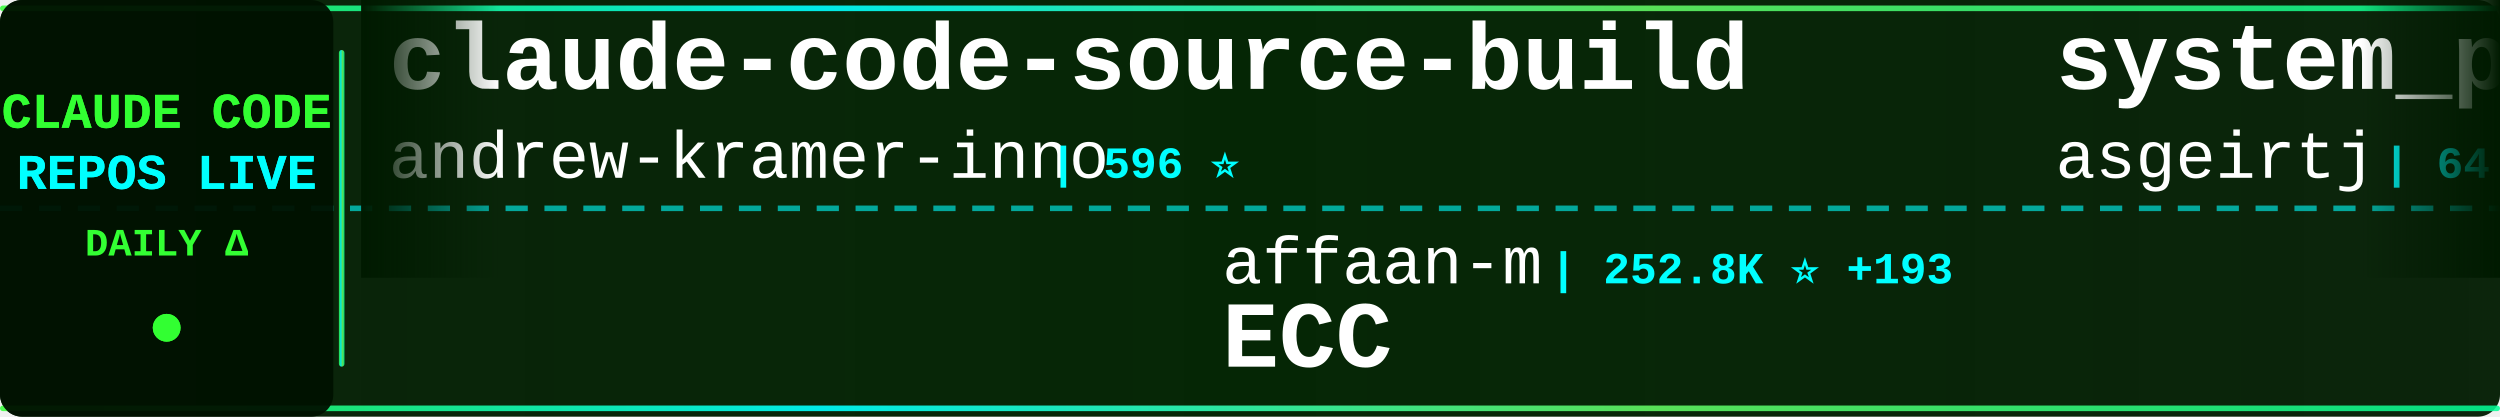
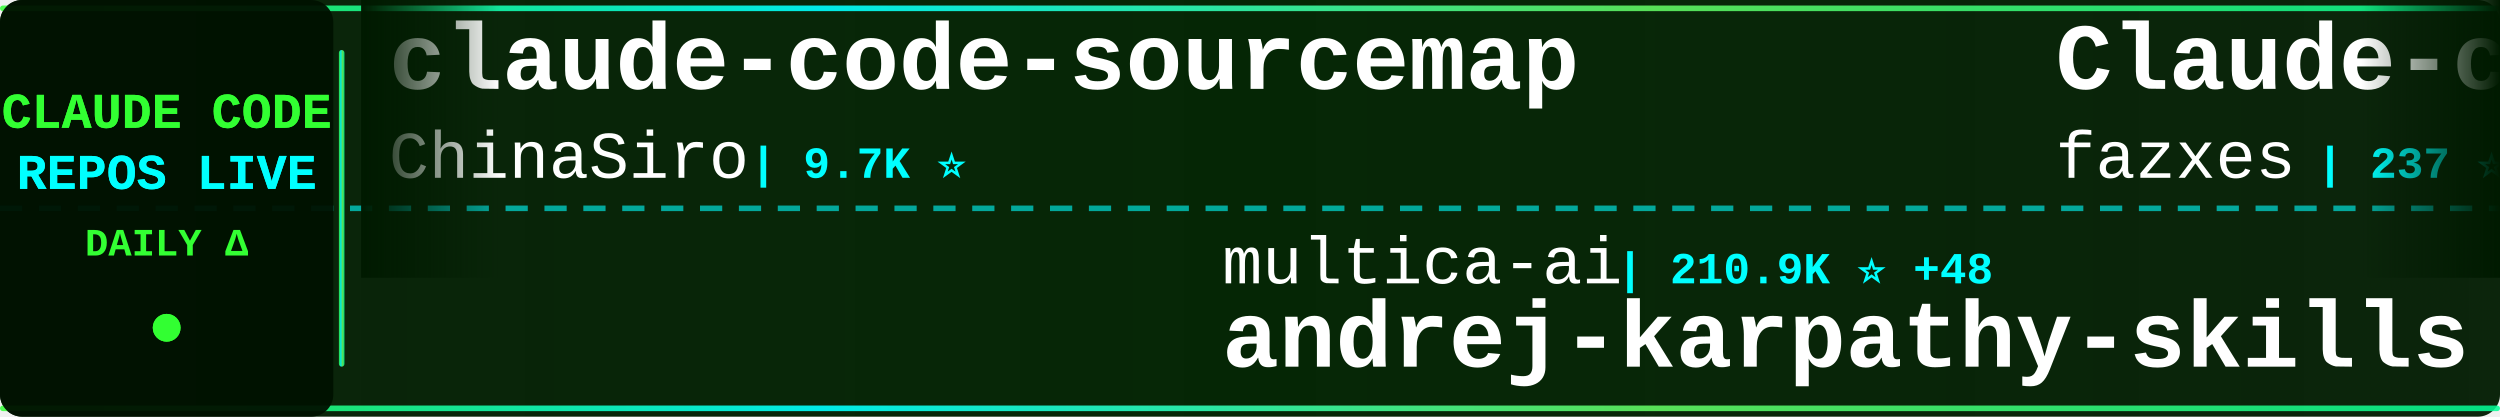
<svg xmlns="http://www.w3.org/2000/svg" width="900" height="150">
  <defs>
    <linearGradient id="tickerBg" x1="0%" y1="0%" x2="100%" y2="0%">
      <stop offset="0%" style="stop-color:#001a00;stop-opacity:0.95" />
      <stop offset="50%" style="stop-color:#002200;stop-opacity:0.98" />
      <stop offset="100%" style="stop-color:#001a00;stop-opacity:0.95" />
    </linearGradient>
    <linearGradient id="borderGrad" x1="0%" y1="0%" x2="100%" y2="0%">
      <stop offset="0%" style="stop-color:#33ff33;stop-opacity:0.85">
        <animate attributeName="stop-opacity" values="0.85;1;0.85" dur="2s" repeatCount="indefinite" />
      </stop>
      <stop offset="33%" style="stop-color:#00ffff;stop-opacity:0.9">
        <animate attributeName="stop-opacity" values="0.9;1;0.9" dur="2.2s" repeatCount="indefinite" />
      </stop>
      <stop offset="66%" style="stop-color:#66ff66;stop-opacity:0.85">
        <animate attributeName="stop-opacity" values="0.85;1;0.85" dur="1.8s" repeatCount="indefinite" />
      </stop>
      <stop offset="100%" style="stop-color:#00ff99;stop-opacity:0.85">
        <animate attributeName="stop-opacity" values="0.85;1;0.85" dur="2s" repeatCount="indefinite" />
      </stop>
    </linearGradient>
    <filter id="textGlow">
      <feGaussianBlur stdDeviation="0.1" result="coloredBlur" />
      <feMerge>
        <feMergeNode in="coloredBlur" />
        <feMergeNode in="SourceGraphic" />
      </feMerge>
    </filter>
    <filter id="metricGlow">
      <feGaussianBlur stdDeviation="0.2" result="coloredBlur" />
      <feMerge>
        <feMergeNode in="coloredBlur" />
        <feMergeNode in="SourceGraphic" />
      </feMerge>
    </filter>
    <linearGradient id="leftFade" x1="0%" y1="0%" x2="100%" y2="0%">
      <stop offset="0%" style="stop-color:#001a00;stop-opacity:1" />
      <stop offset="100%" style="stop-color:#001a00;stop-opacity:0" />
    </linearGradient>
    <linearGradient id="rightFade" x1="0%" y1="0%" x2="100%" y2="0%">
      <stop offset="0%" style="stop-color:#001a00;stop-opacity:0" />
      <stop offset="100%" style="stop-color:#001a00;stop-opacity:1" />
    </linearGradient>
  </defs>
  <rect width="900" height="150" fill="url(#tickerBg)" rx="8" />
  <rect x="0" y="2" width="900" height="2" fill="url(#borderGrad)" rx="1" />
  <rect x="0" y="146" width="900" height="2" fill="url(#borderGrad)" rx="1" />
  <line x1="0" y1="75" x2="900" y2="75" stroke="#00ffff" stroke-width="2" stroke-dasharray="8 6" opacity="0.6" />
  <rect x="0" y="0" width="120" height="150" fill="#001100" opacity="0.95" rx="8" />
  <text x="60" y="46" font-family="'Courier New', monospace" font-size="18" font-weight="bold" fill="#33ff33" text-anchor="middle" filter="url(#textGlow)">
    CLAUDE CODE
  </text>
  <text x="60" y="68" font-family="'Courier New', monospace" font-size="18" font-weight="bold" fill="#00ffff" text-anchor="middle" filter="url(#textGlow)">
    REPOS LIVE
  </text>
  <text x="60" y="92" font-family="'Courier New', monospace" font-size="14" font-weight="bold" fill="#33ff33" text-anchor="middle">
    DAILY Δ
  </text>
  <circle cx="60" cy="118" r="5" fill="#33ff33" filter="url(#metricGlow)">
    <animate attributeName="r" values="4;6;4" dur="1.5s" repeatCount="indefinite" />
    <animate attributeName="opacity" values="0.6;1;0.6" dur="1.5s" repeatCount="indefinite" />
  </circle>
  <rect x="122" y="18" width="2" height="114" fill="url(#borderGrad)" rx="1" />
  <clipPath id="tickerClip">
    <rect x="130" y="0" width="770" height="150" />
  </clipPath>
  <g clip-path="url(#tickerClip)">
    <g id="tickerItems">
      <animateTransform attributeName="transform" attributeType="XML" type="translate" from="0 0" to="-3000 0" dur="54s" repeatCount="indefinite" />
      <g transform="translate(0, 0)">
-         <text x="140" y="32" font-family="'Courier New', monospace" font-size="34" font-weight="bold" fill="#ffffff">claude-code-source-build</text>
-         <text x="140" y="64" font-family="'Courier New', monospace" font-size="24" font-weight="normal" fill="#ffffff" opacity="1.0">andrew-kramer-inno</text>
-         <text x="378" y="64" font-family="'Courier New', monospace" font-size="16" font-weight="bold" fill="#00ffff"> | 596 ⭐</text>
+         <text x="140" y="32" font-family="'Courier New', monospace" font-size="34" font-weight="bold" fill="#ffffff">claude-code-sourcemap</text>
+         <text x="140" y="64" font-family="'Courier New', monospace" font-size="24" font-weight="normal" fill="#ffffff" opacity="1.0">ChinaSiro</text>
+         <text x="270" y="64" font-family="'Courier New', monospace" font-size="16" font-weight="bold" fill="#00ffff"> | 9.7K ⭐</text>
      </g>
      <g transform="translate(300, 0)">
-         <text x="140" y="102" font-family="'Courier New', monospace" font-size="24" font-weight="normal" fill="#ffffff" opacity="1.0">affaan-m</text>
-         <text x="258" y="102" font-family="'Courier New', monospace" font-size="16" font-weight="bold" fill="#00ffff"> | 252.8K ⭐ +193</text>
-         <text x="140" y="132" font-family="'Courier New', monospace" font-size="34" font-weight="bold" fill="#ffffff">ECC</text>
+         <text x="140" y="102" font-family="'Courier New', monospace" font-size="24" font-weight="normal" fill="#ffffff" opacity="1.0">multica-ai</text>
+         <text x="282" y="102" font-family="'Courier New', monospace" font-size="16" font-weight="bold" fill="#00ffff"> | 210.9K ⭐ +48</text>
+         <text x="140" y="132" font-family="'Courier New', monospace" font-size="34" font-weight="bold" fill="#ffffff">andrej-karpathy-skills</text>
      </g>
      <g transform="translate(600, 0)">
-         <text x="140" y="32" font-family="'Courier New', monospace" font-size="34" font-weight="bold" fill="#ffffff">system_prompts_leaks</text>
-         <text x="140" y="64" font-family="'Courier New', monospace" font-size="24" font-weight="normal" fill="#ffffff" opacity="1.0">asgeirtj</text>
-         <text x="258" y="64" font-family="'Courier New', monospace" font-size="16" font-weight="bold" fill="#00ffff"> | 64.3K ⭐ +15</text>
+         <text x="140" y="32" font-family="'Courier New', monospace" font-size="34" font-weight="bold" fill="#ffffff">Claude-code</text>
+         <text x="140" y="64" font-family="'Courier New', monospace" font-size="24" font-weight="normal" fill="#ffffff" opacity="1.0">fazxes</text>
+         <text x="234" y="64" font-family="'Courier New', monospace" font-size="16" font-weight="bold" fill="#00ffff"> | 237 ⭐</text>
      </g>
      <g transform="translate(900, 0)">
-         <text x="140" y="102" font-family="'Courier New', monospace" font-size="24" font-weight="normal" fill="#ffffff" opacity="1.0">rohitg00</text>
-         <text x="258" y="102" font-family="'Courier New', monospace" font-size="16" font-weight="bold" fill="#00ffff"> | 2.6K ⭐</text>
-         <text x="140" y="132" font-family="'Courier New', monospace" font-size="34" font-weight="bold" fill="#ffffff">awesome-claude-code-tool...</text>
+         <text x="140" y="102" font-family="'Courier New', monospace" font-size="24" font-weight="normal" fill="#ffffff" opacity="1.0">WorldFlowAI</text>
+         <text x="294" y="102" font-family="'Courier New', monospace" font-size="16" font-weight="bold" fill="#00ffff"> | 2.6K ⭐ +6</text>
+         <text x="140" y="132" font-family="'Courier New', monospace" font-size="34" font-weight="bold" fill="#ffffff">everything-claude-code</text>
      </g>
      <g transform="translate(1200, 0)">
        <text x="140" y="32" font-family="'Courier New', monospace" font-size="34" font-weight="bold" fill="#ffffff">claude-code-hooks-master...</text>
        <text x="140" y="64" font-family="'Courier New', monospace" font-size="24" font-weight="normal" fill="#ffffff" opacity="1.0">disler</text>
        <text x="234" y="64" font-family="'Courier New', monospace" font-size="16" font-weight="bold" fill="#00ffff"> | 3.9K ⭐</text>
      </g>
      <g transform="translate(1500, 0)">
-         <text x="140" y="102" font-family="'Courier New', monospace" font-size="24" font-weight="normal" fill="#ffffff" opacity="1.0">LING71671</text>
-         <text x="270" y="102" font-family="'Courier New', monospace" font-size="16" font-weight="bold" fill="#00ffff"> | 948 ⭐</text>
-         <text x="140" y="132" font-family="'Courier New', monospace" font-size="34" font-weight="bold" fill="#ffffff">Open-ClaudeCode</text>
-       </g>
-       <g transform="translate(1800, 0)">
-         <text x="140" y="32" font-family="'Courier New', monospace" font-size="34" font-weight="bold" fill="#ffffff">skills</text>
-         <text x="140" y="64" font-family="'Courier New', monospace" font-size="24" font-weight="normal" fill="#ffffff" opacity="1.0">anthropics</text>
-         <text x="282" y="64" font-family="'Courier New', monospace" font-size="16" font-weight="bold" fill="#00ffff"> | 175.0K ⭐ +21</text>
-       </g>
-       <g transform="translate(2100, 0)">
-         <text x="140" y="102" font-family="'Courier New', monospace" font-size="24" font-weight="normal" fill="#ffffff" opacity="1.0">Windy3f3f3f3f</text>
-         <text x="318" y="102" font-family="'Courier New', monospace" font-size="16" font-weight="bold" fill="#00ffff"> | 2.6K ⭐</text>
-         <text x="140" y="132" font-family="'Courier New', monospace" font-size="34" font-weight="bold" fill="#ffffff">claude-code-from-scratch</text>
-       </g>
-       <g transform="translate(2400, 0)">
-         <text x="140" y="32" font-family="'Courier New', monospace" font-size="34" font-weight="bold" fill="#ffffff">everything-claude-code</text>
-         <text x="140" y="64" font-family="'Courier New', monospace" font-size="24" font-weight="normal" fill="#ffffff" opacity="1.0">WorldFlowAI</text>
-         <text x="294" y="64" font-family="'Courier New', monospace" font-size="16" font-weight="bold" fill="#00ffff"> | 2.6K ⭐ +9</text>
-       </g>
-       <g transform="translate(2700, 0)">
        <text x="140" y="102" font-family="'Courier New', monospace" font-size="24" font-weight="normal" fill="#ffffff" opacity="1.0">oboard</text>
        <text x="234" y="102" font-family="'Courier New', monospace" font-size="16" font-weight="bold" fill="#00ffff"> | 3.3K ⭐</text>
        <text x="140" y="132" font-family="'Courier New', monospace" font-size="34" font-weight="bold" fill="#ffffff">claude-code-rev</text>
      </g>
+       <g transform="translate(1800, 0)">
+         <text x="140" y="32" font-family="'Courier New', monospace" font-size="34" font-weight="bold" fill="#ffffff">collection-claude-code-s...</text>
+         <text x="140" y="64" font-family="'Courier New', monospace" font-size="24" font-weight="normal" fill="#ffffff" opacity="1.0">chauncygu</text>
+         <text x="270" y="64" font-family="'Courier New', monospace" font-size="16" font-weight="bold" fill="#00ffff"> | 2.8K ⭐ +1</text>
+       </g>
+       <g transform="translate(2100, 0)">
+         <text x="140" y="102" font-family="'Courier New', monospace" font-size="24" font-weight="normal" fill="#ffffff" opacity="1.0">nicedreamzapp</text>
+         <text x="318" y="102" font-family="'Courier New', monospace" font-size="16" font-weight="bold" fill="#00ffff"> | 3.3K ⭐ +1</text>
+         <text x="140" y="132" font-family="'Courier New', monospace" font-size="34" font-weight="bold" fill="#ffffff">claude-code-local</text>
+       </g>
+       <g transform="translate(2400, 0)">
+         <text x="140" y="32" font-family="'Courier New', monospace" font-size="34" font-weight="bold" fill="#ffffff">Dive-into-Claude-Code</text>
+         <text x="140" y="64" font-family="'Courier New', monospace" font-size="24" font-weight="normal" fill="#ffffff" opacity="1.0">VILA-Lab</text>
+         <text x="258" y="64" font-family="'Courier New', monospace" font-size="16" font-weight="bold" fill="#00ffff"> | 2.1K ⭐ +1</text>
+       </g>
+       <g transform="translate(2700, 0)">
+         <text x="140" y="102" font-family="'Courier New', monospace" font-size="24" font-weight="normal" fill="#ffffff" opacity="1.0">digitalsamba</text>
+         <text x="306" y="102" font-family="'Courier New', monospace" font-size="16" font-weight="bold" fill="#00ffff"> | 2.1K ⭐ +1</text>
+         <text x="140" y="132" font-family="'Courier New', monospace" font-size="34" font-weight="bold" fill="#ffffff">claude-code-video-toolki...</text>
+       </g>
      <g transform="translate(3000, 0)">
-         <text x="140" y="32" font-family="'Courier New', monospace" font-size="34" font-weight="bold" fill="#ffffff">claude-code-source-build</text>
-         <text x="140" y="64" font-family="'Courier New', monospace" font-size="24" font-weight="normal" fill="#ffffff" opacity="1.0">andrew-kramer-inno</text>
-         <text x="378" y="64" font-family="'Courier New', monospace" font-size="16" font-weight="bold" fill="#00ffff"> | 596 ⭐</text>
+         <text x="140" y="32" font-family="'Courier New', monospace" font-size="34" font-weight="bold" fill="#ffffff">claude-code-sourcemap</text>
+         <text x="140" y="64" font-family="'Courier New', monospace" font-size="24" font-weight="normal" fill="#ffffff" opacity="1.0">ChinaSiro</text>
+         <text x="270" y="64" font-family="'Courier New', monospace" font-size="16" font-weight="bold" fill="#00ffff"> | 9.7K ⭐</text>
      </g>
      <g transform="translate(3300, 0)">
-         <text x="140" y="102" font-family="'Courier New', monospace" font-size="24" font-weight="normal" fill="#ffffff" opacity="1.0">affaan-m</text>
-         <text x="258" y="102" font-family="'Courier New', monospace" font-size="16" font-weight="bold" fill="#00ffff"> | 252.8K ⭐ +193</text>
-         <text x="140" y="132" font-family="'Courier New', monospace" font-size="34" font-weight="bold" fill="#ffffff">ECC</text>
+         <text x="140" y="102" font-family="'Courier New', monospace" font-size="24" font-weight="normal" fill="#ffffff" opacity="1.0">multica-ai</text>
+         <text x="282" y="102" font-family="'Courier New', monospace" font-size="16" font-weight="bold" fill="#00ffff"> | 210.9K ⭐ +48</text>
+         <text x="140" y="132" font-family="'Courier New', monospace" font-size="34" font-weight="bold" fill="#ffffff">andrej-karpathy-skills</text>
      </g>
      <g transform="translate(3600, 0)">
-         <text x="140" y="32" font-family="'Courier New', monospace" font-size="34" font-weight="bold" fill="#ffffff">system_prompts_leaks</text>
-         <text x="140" y="64" font-family="'Courier New', monospace" font-size="24" font-weight="normal" fill="#ffffff" opacity="1.0">asgeirtj</text>
-         <text x="258" y="64" font-family="'Courier New', monospace" font-size="16" font-weight="bold" fill="#00ffff"> | 64.3K ⭐ +15</text>
+         <text x="140" y="32" font-family="'Courier New', monospace" font-size="34" font-weight="bold" fill="#ffffff">Claude-code</text>
+         <text x="140" y="64" font-family="'Courier New', monospace" font-size="24" font-weight="normal" fill="#ffffff" opacity="1.0">fazxes</text>
+         <text x="234" y="64" font-family="'Courier New', monospace" font-size="16" font-weight="bold" fill="#00ffff"> | 237 ⭐</text>
      </g>
      <g transform="translate(3900, 0)">
-         <text x="140" y="102" font-family="'Courier New', monospace" font-size="24" font-weight="normal" fill="#ffffff" opacity="1.0">rohitg00</text>
-         <text x="258" y="102" font-family="'Courier New', monospace" font-size="16" font-weight="bold" fill="#00ffff"> | 2.6K ⭐</text>
-         <text x="140" y="132" font-family="'Courier New', monospace" font-size="34" font-weight="bold" fill="#ffffff">awesome-claude-code-tool...</text>
+         <text x="140" y="102" font-family="'Courier New', monospace" font-size="24" font-weight="normal" fill="#ffffff" opacity="1.0">WorldFlowAI</text>
+         <text x="294" y="102" font-family="'Courier New', monospace" font-size="16" font-weight="bold" fill="#00ffff"> | 2.6K ⭐ +6</text>
+         <text x="140" y="132" font-family="'Courier New', monospace" font-size="34" font-weight="bold" fill="#ffffff">everything-claude-code</text>
      </g>
    </g>
  </g>
  <rect x="130" y="0" width="50" height="100" fill="url(#leftFade)" />
  <rect x="850" y="0" width="50" height="100" fill="url(#rightFade)" />
</svg>
